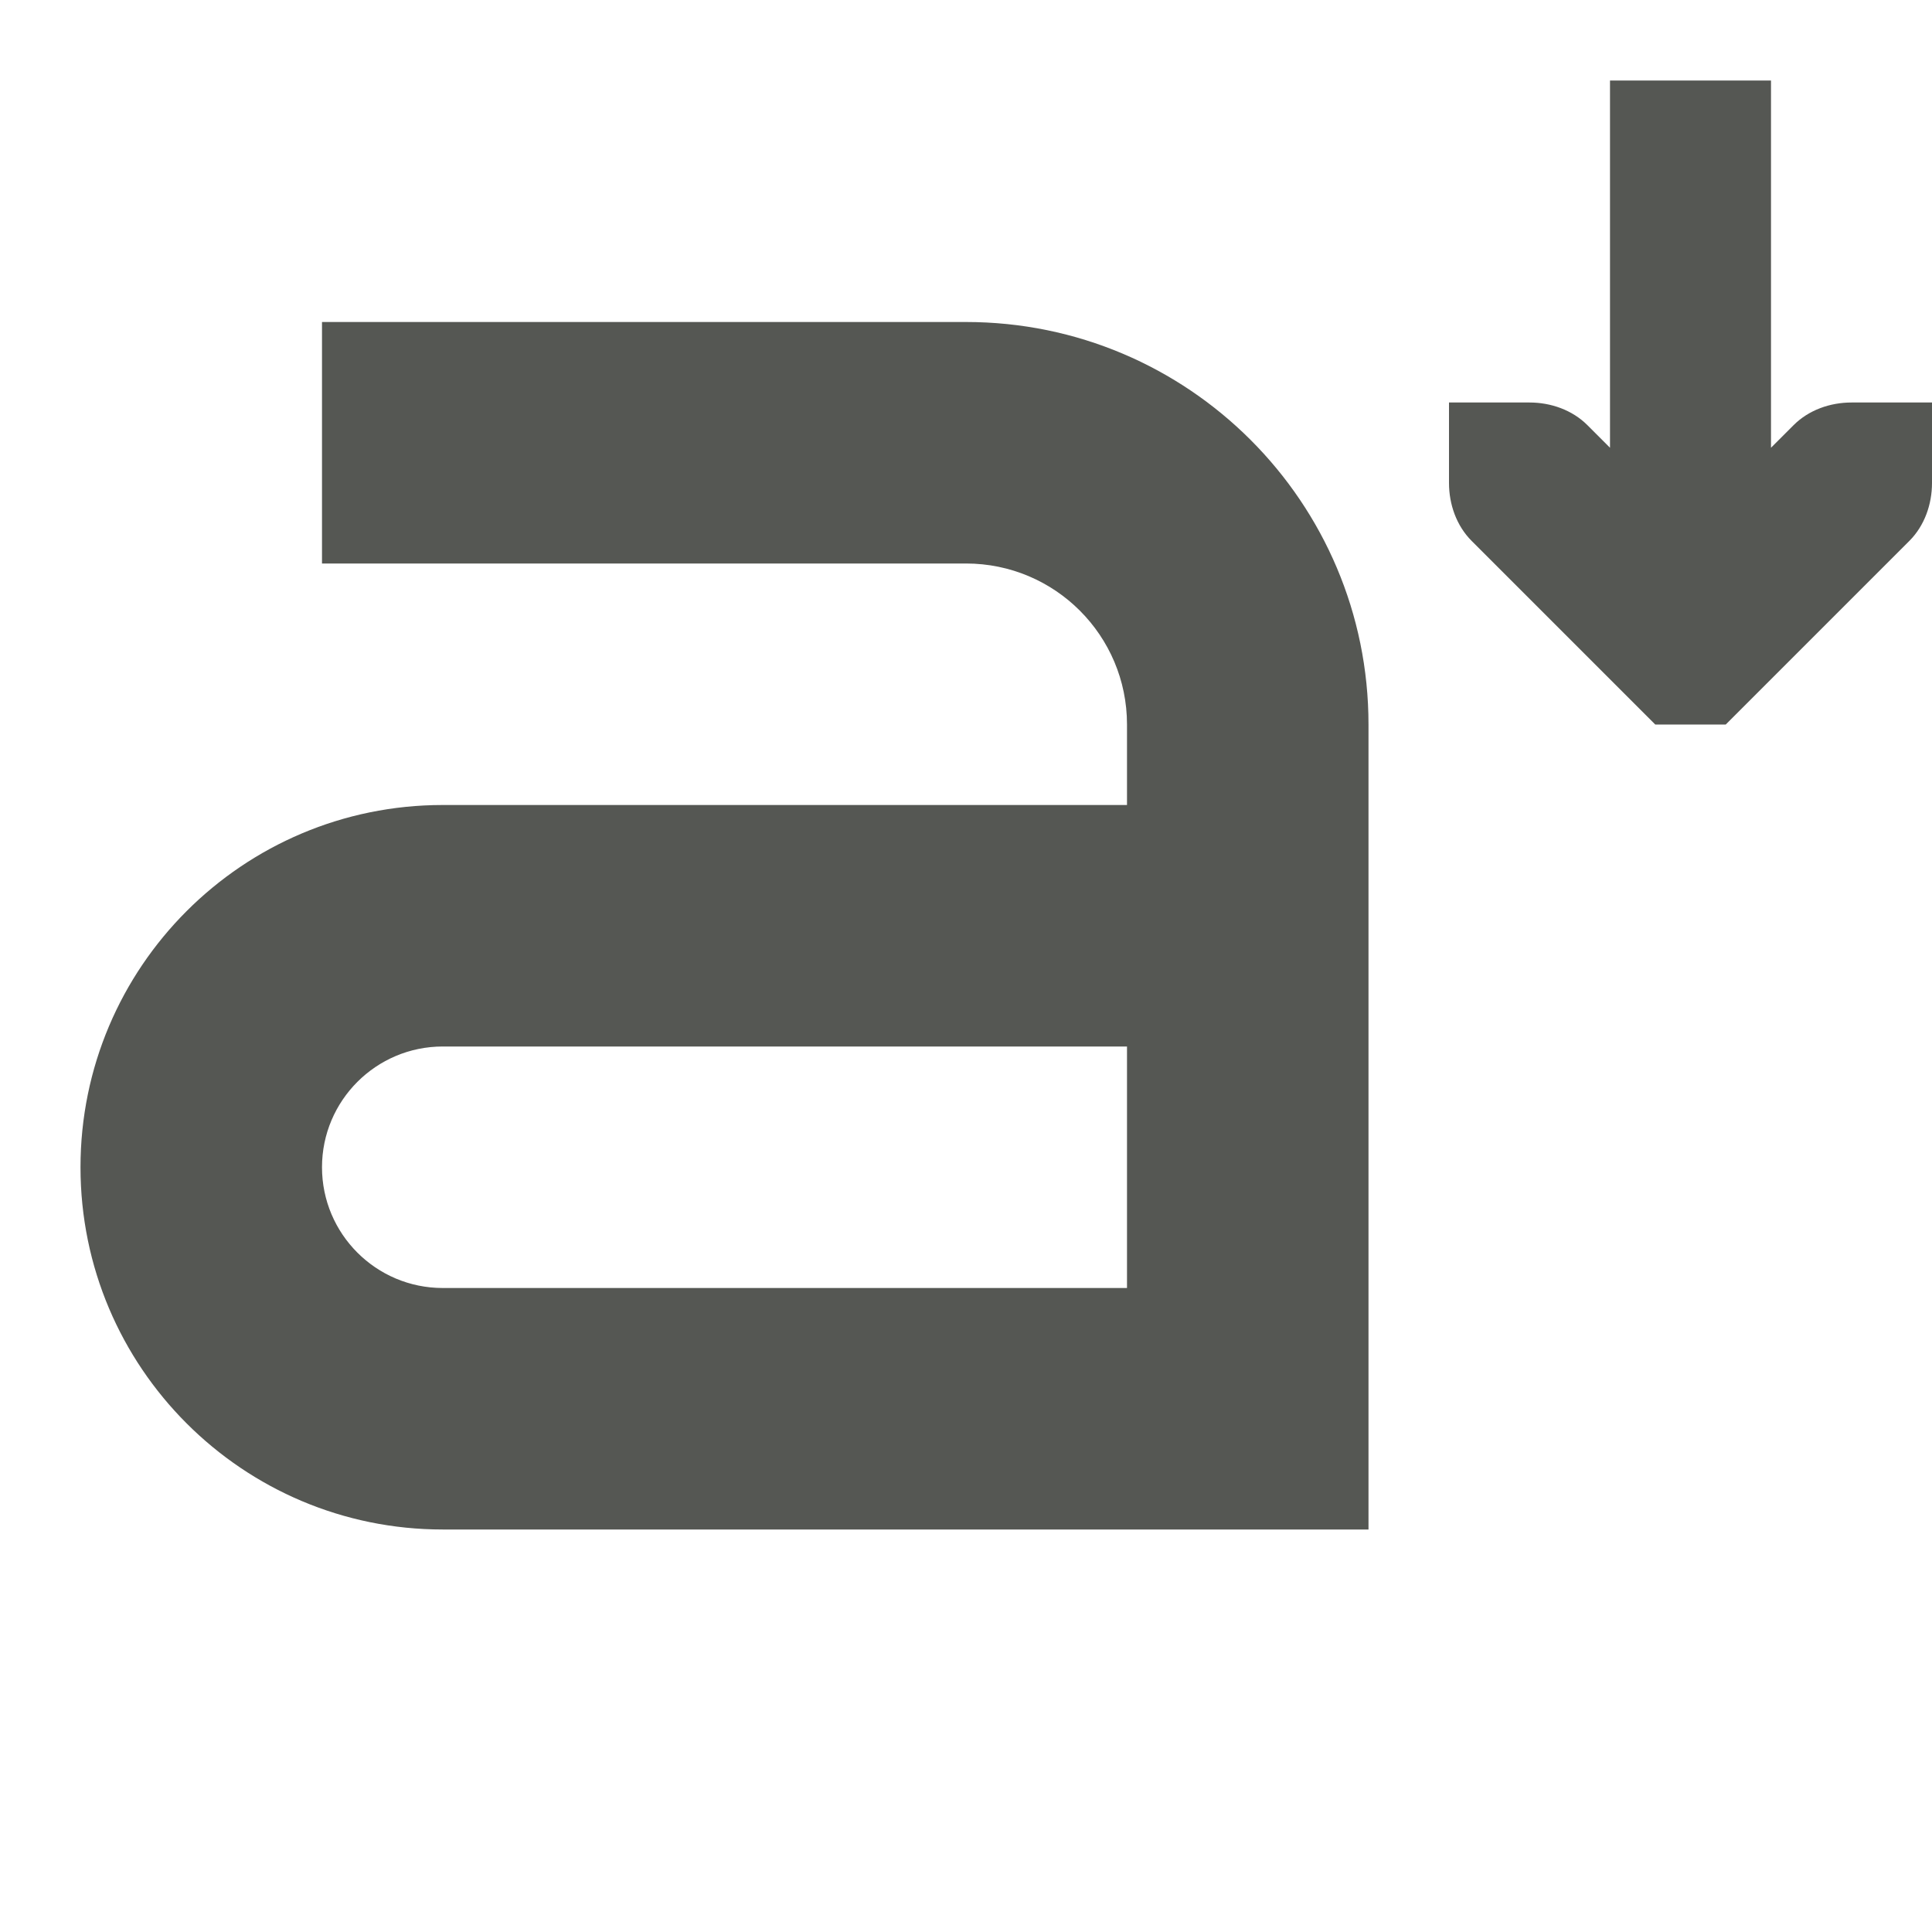
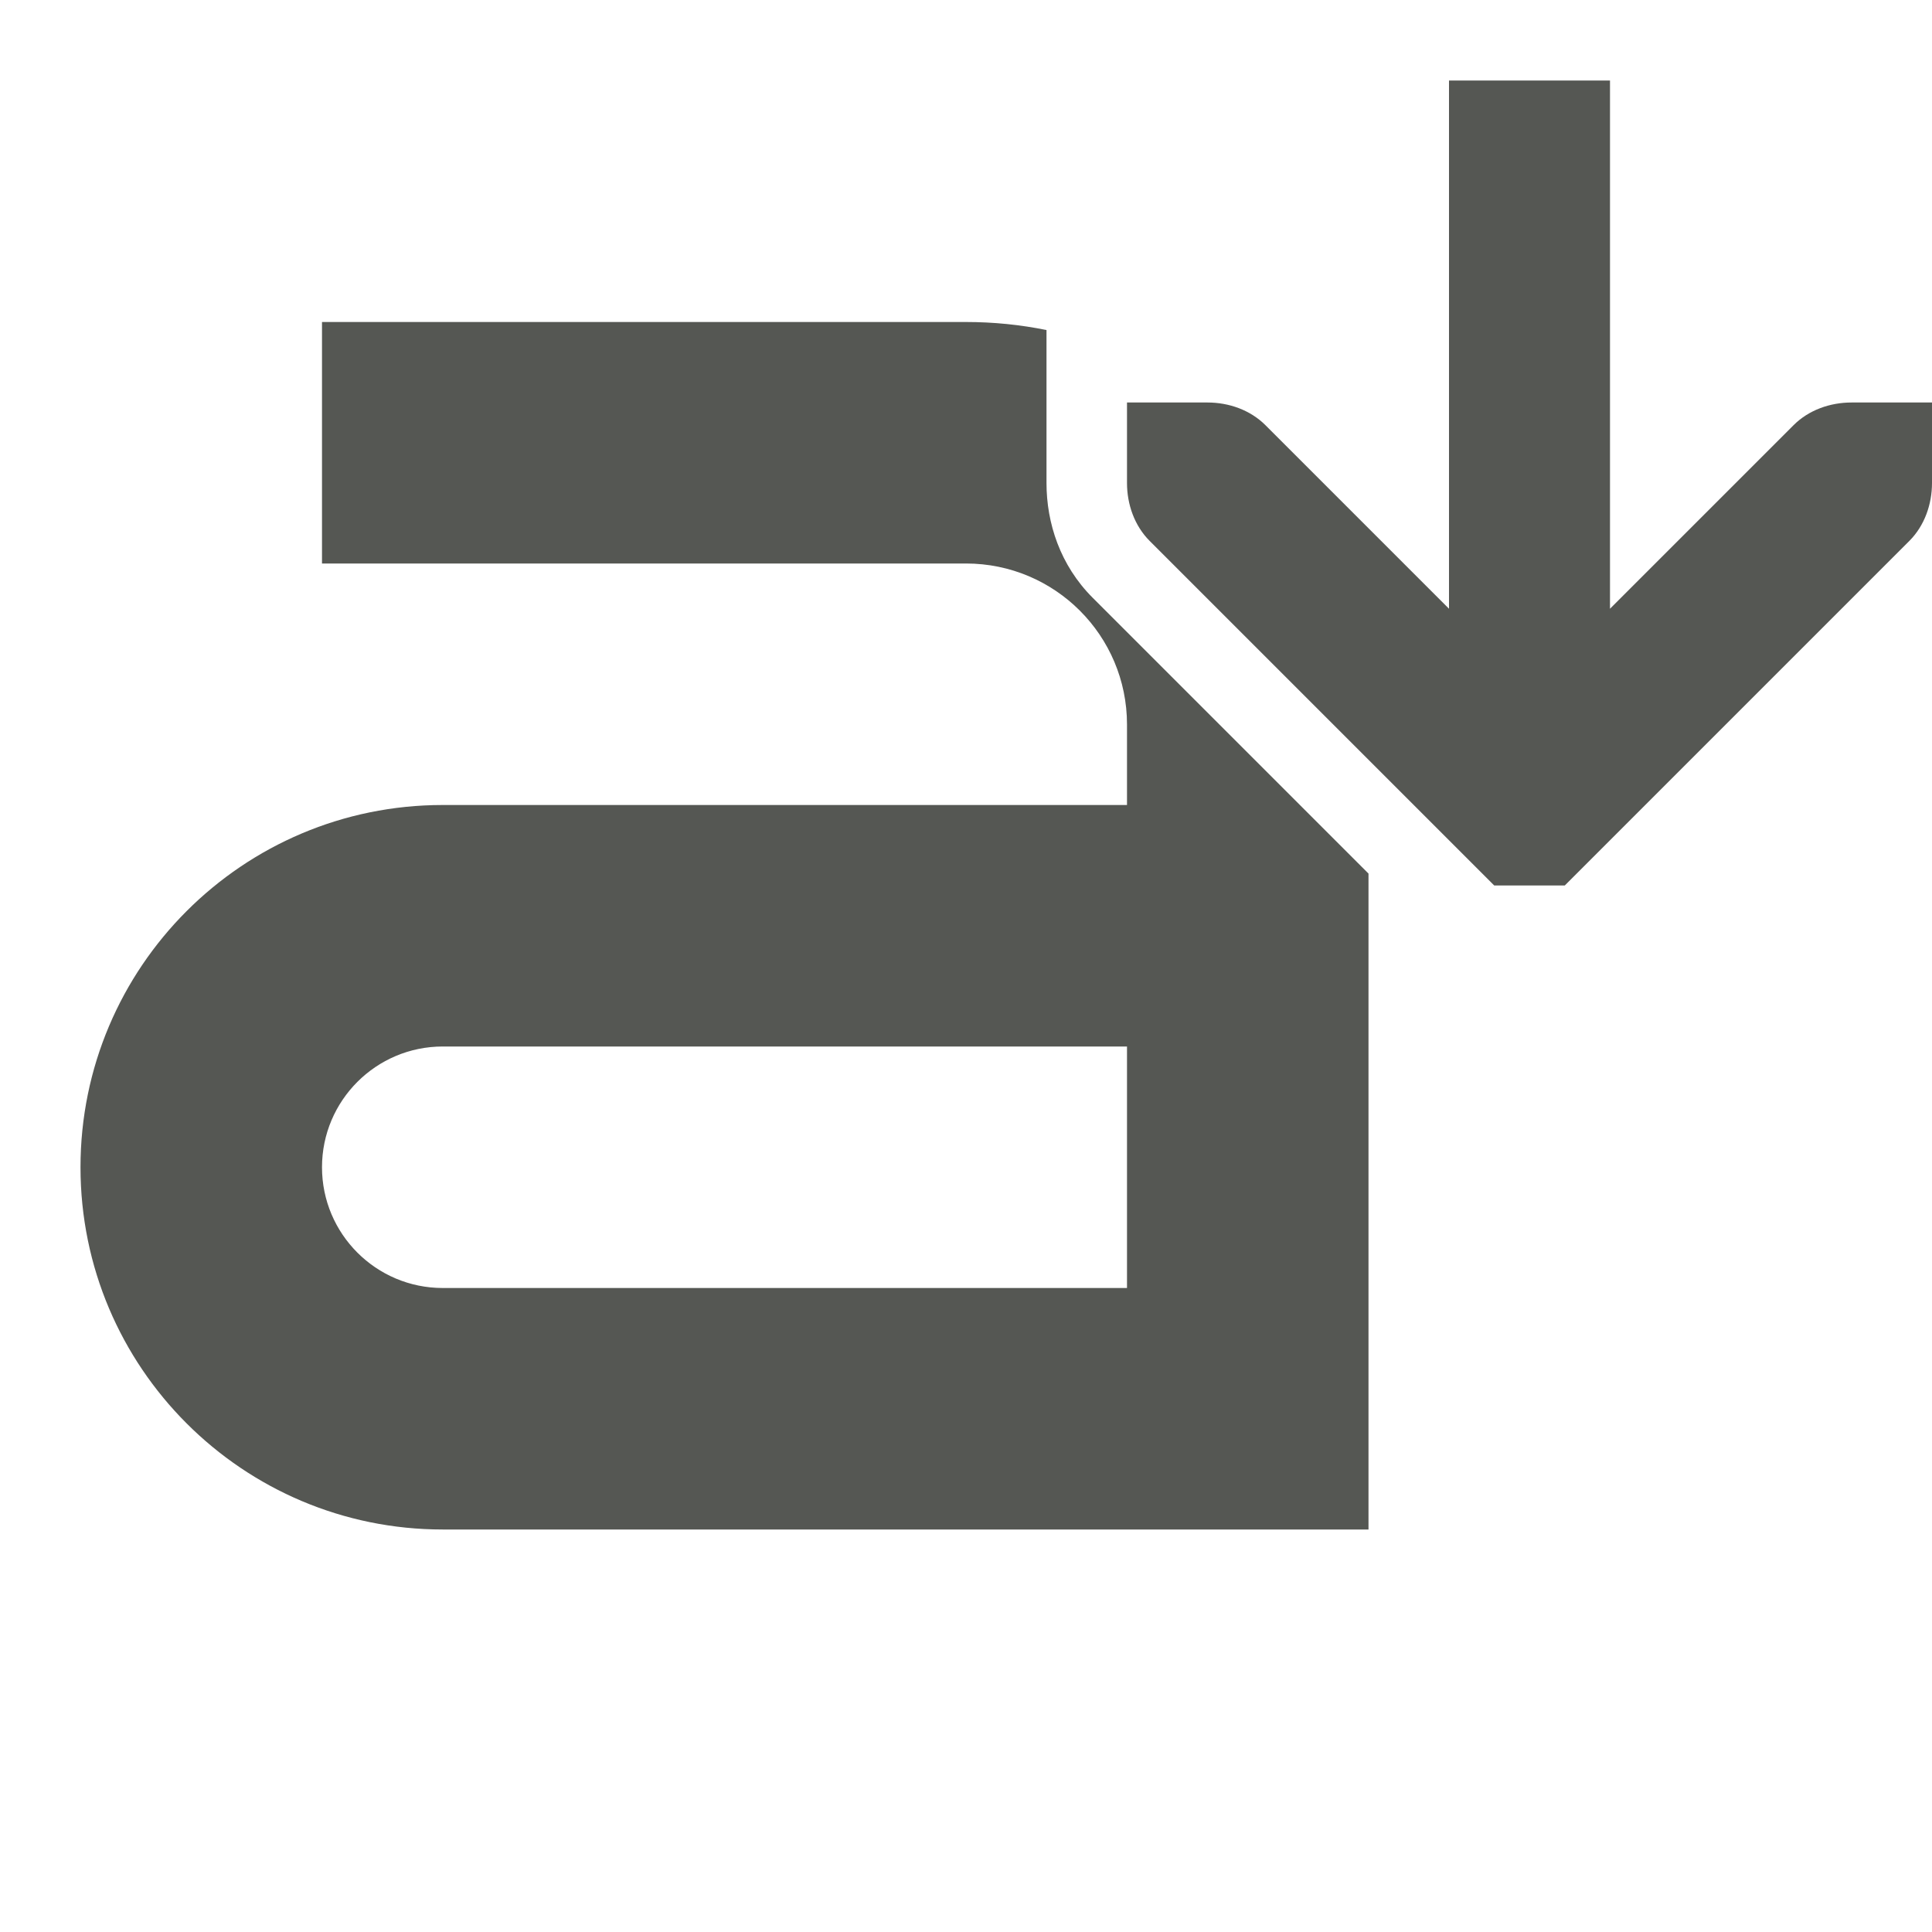
<svg xmlns="http://www.w3.org/2000/svg" viewBox="0 0 24 24">
-   <path style="fill:#555753" d="M 20 1 L 20 5.562 L 19.719 5.281 C 19.531 5.093 19.265 5 19 5 L 18 5 L 18 6 C 18 6.265 18.093 6.531 18.281 6.719 L 20.281 8.719 L 20.562 9 L 21.438 9 L 21.719 8.719 L 23.719 6.719 C 23.907 6.531 24 6.265 24 6 L 24 5 L 23 5 C 22.735 5 22.469 5.093 22.281 5.281 L 22 5.562 L 22 1 L 20 1 z M 4 4 L 4 7 L 12 7 C 13.105 7 14 7.895 14 9 L 14 10 L 5.5 10 C 3.015 10 1 12.015 1 14.5 C 1 16.985 3.015 19 5.5 19 L 17 19 L 17 9 C 17 6.239 14.761 4 12 4 L 4 4 z M 5.5 13 L 14 13 L 14 16 L 5.5 16 C 4.672 16 4 15.328 4 14.5 C 4 13.672 4.672 13 5.5 13 z " />
+   <path style="fill:#555753" d="M 18 1 L 18 7.562 L 15.719 5.281 C 15.531 5.093 15.265 5 15 5 L 14 5 L 14 6 C 14 6.265 14.093 6.531 14.281 6.719 L 18.281 10.719 L 18.562 11 L 19.438 11 L 19.719 10.719 L 23.719 6.719 C 23.907 6.531 24 6.265 24 6 L 24 5 L 23 5 C 22.735 5 22.469 5.093 22.281 5.281 L 20 7.562 L 20 1 L 18 1 z M 4 4 L 4 7 L 12 7 C 13.105 7 14 7.895 14 9 L 14 10 L 5.5 10 C 3.015 10 1 12.015 1 14.5 C 1 16.985 3.015 19 5.5 19 L 17 19 L 17 10.852 L 13.574 7.426 C 13.17 7.022 13 6.499 13 6 L 13 4.1 C 12.677 4.034 12.342 4 12 4 L 4 4 z M 5.5 13 L 14 13 L 14 16 L 5.5 16 C 4.672 16 4 15.328 4 14.5 C 4 13.672 4.672 13 5.5 13 z " />
</svg>
